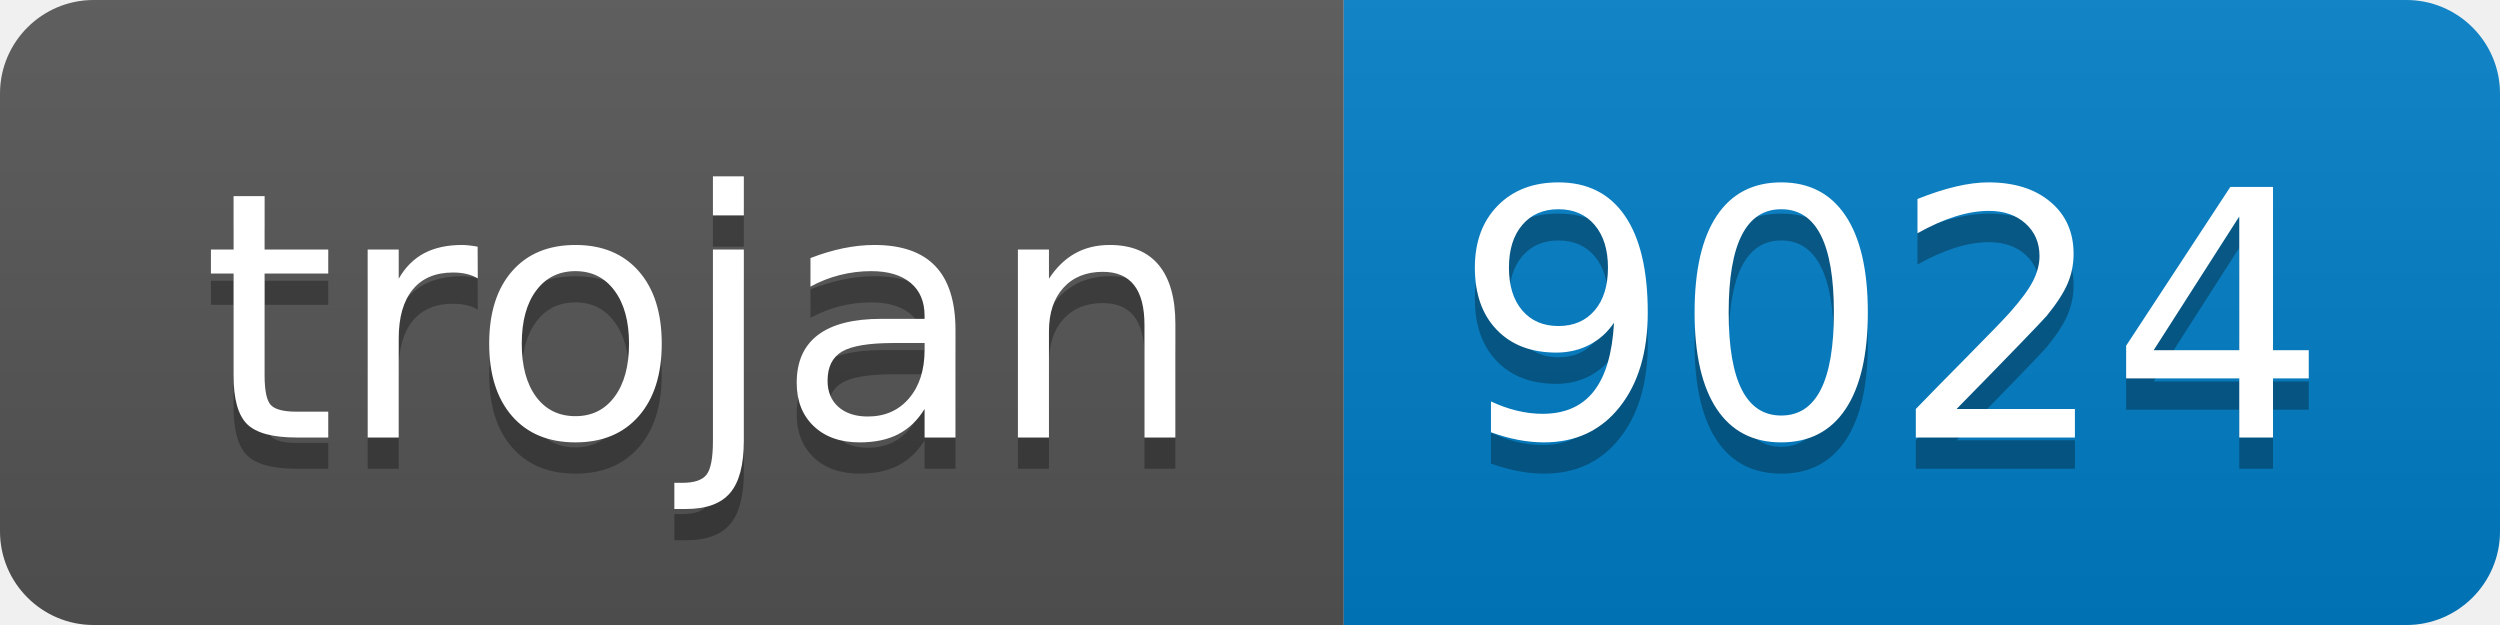
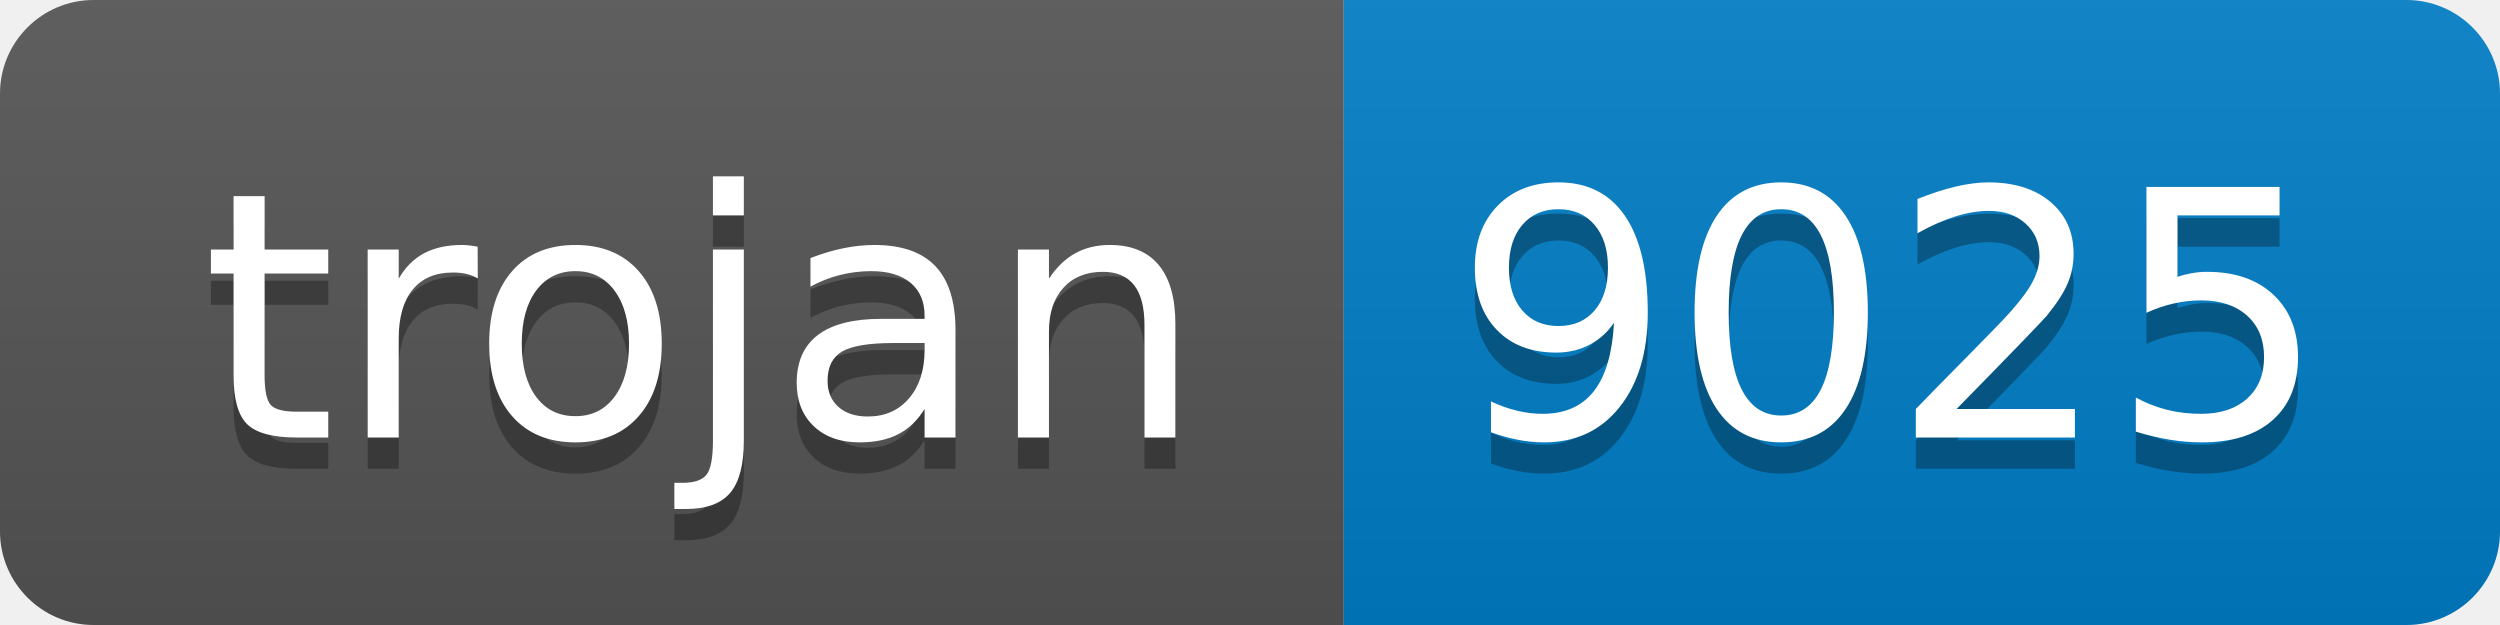
- <svg xmlns="http://www.w3.org/2000/svg" width="80" height="20" role="img" aria-label="trojan: 9024">
+ <svg xmlns="http://www.w3.org/2000/svg" width="80" height="20" role="img" aria-label="trojan: 9025">
  <linearGradient id="s" x2="0" y2="100%">
    <stop offset="0" stop-color="#bbb" stop-opacity=".1" />
    <stop offset="1" stop-opacity=".1" />
  </linearGradient>
  <clipPath id="r">
    <rect width="80" height="20" rx="3" fill="#fff" />
  </clipPath>
  <g clip-path="url(#r)">
    <rect width="43" height="20" fill="#555" />
    <rect x="43" width="37" height="20" fill="#007ec6" />
    <rect width="80" height="20" fill="url(#s)" />
  </g>
  <g fill="#fff" text-anchor="middle" font-family="Verdana,Geneva,DejaVu Sans,sans-serif" text-rendering="geometricPrecision" font-size="110">
    <text aria-hidden="true" x="225" y="150" fill="#010101" fill-opacity=".3" transform="scale(.1)" textLength="330">trojan</text>
    <text x="225" y="140" transform="scale(.1)" fill="#fff" textLength="330">trojan</text>
-     <text aria-hidden="true" x="605" y="150" fill="#010101" fill-opacity=".3" transform="scale(.1)" textLength="270">9024</text>
-     <text x="605" y="140" transform="scale(.1)" fill="#fff" textLength="270">9024</text>
+     <text aria-hidden="true" x="605" y="150" fill="#010101" fill-opacity=".3" transform="scale(.1)" textLength="270">9025</text>
+     <text x="605" y="140" transform="scale(.1)" fill="#fff" textLength="270">9025</text>
  </g>
</svg>
